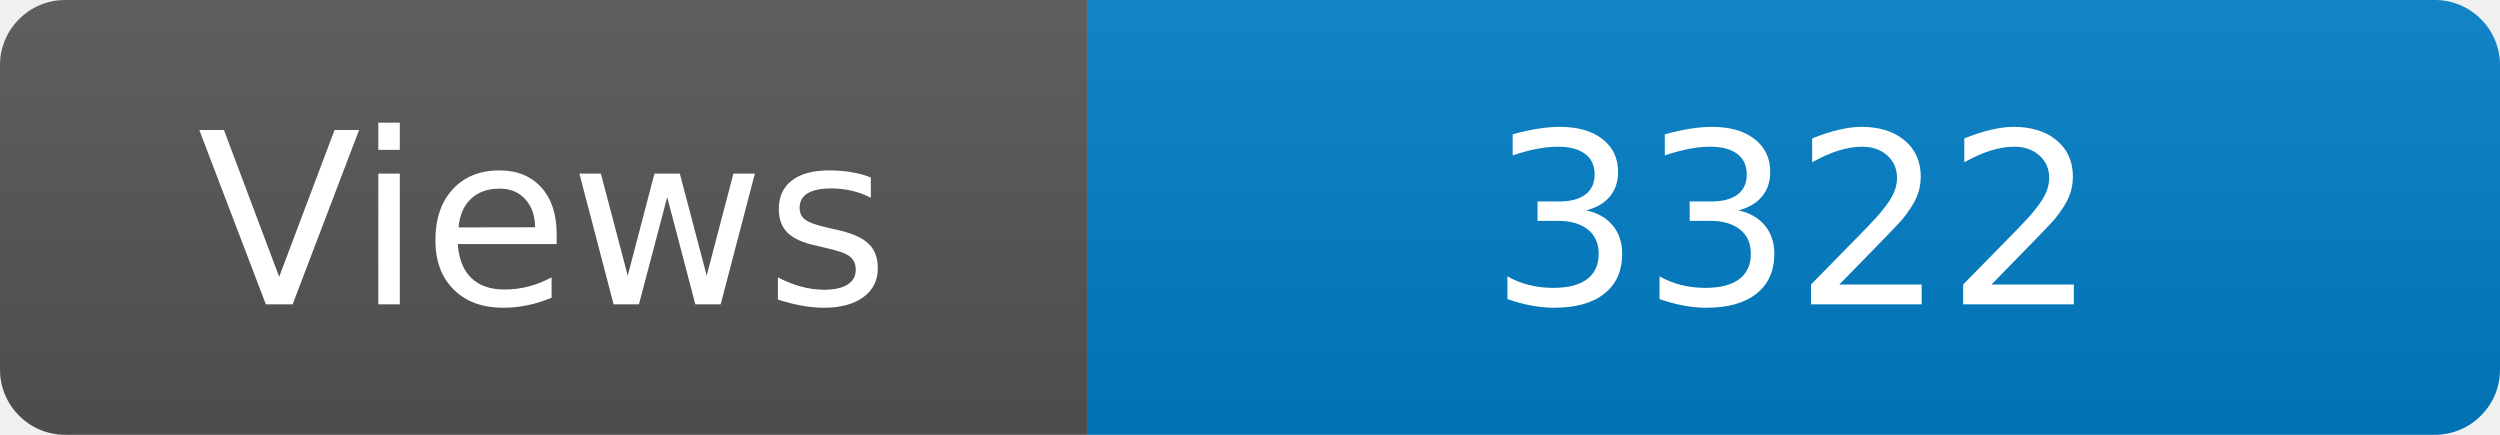
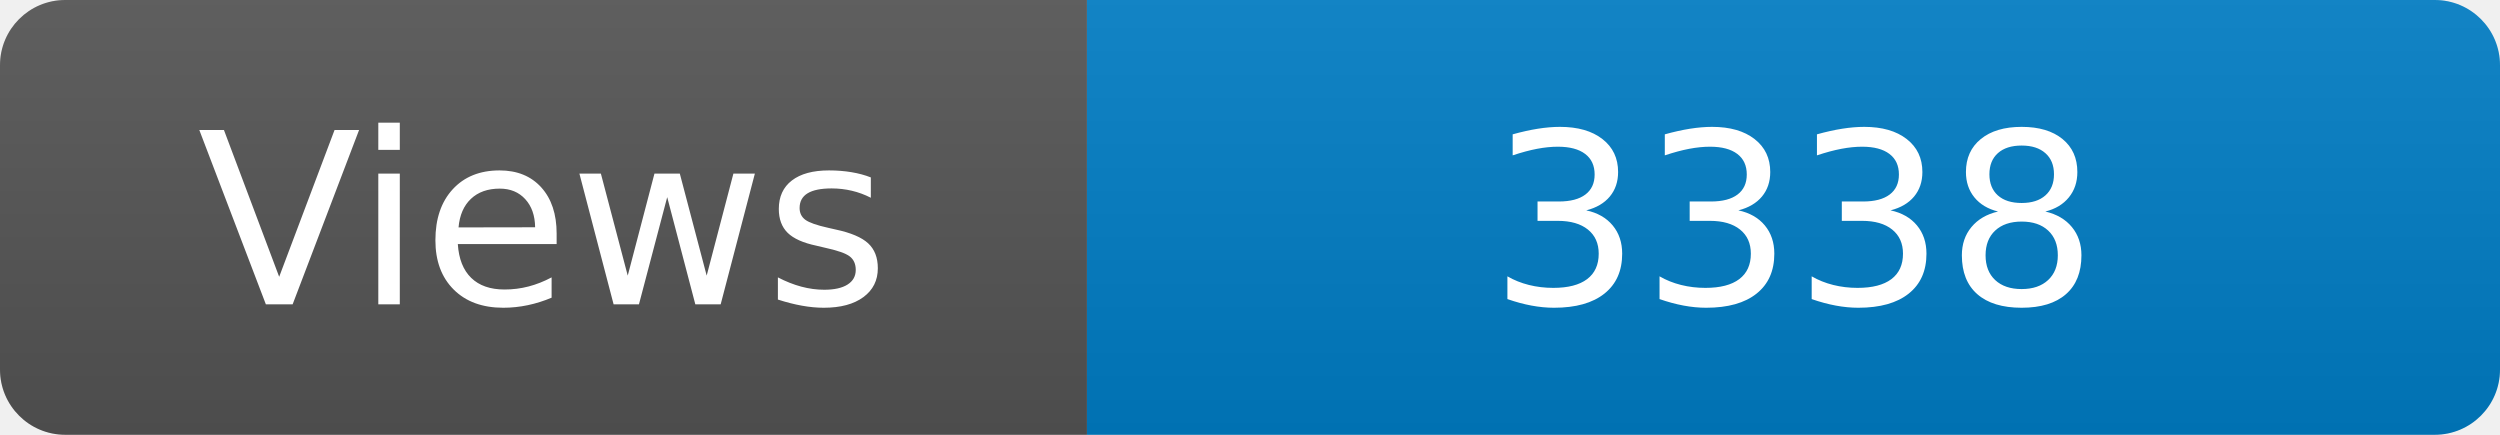
<svg xmlns="http://www.w3.org/2000/svg" width="115" height="20" role="img" aria-label="Maintained?: yes">
  <linearGradient id="s" x2="0" y2="100%">
    <stop offset="0" stop-color="#bbb" stop-opacity=".1" />
    <stop offset="1" stop-opacity=".1" />
  </linearGradient>
  <clipPath id="r">
    <rect width="115" height="20" rx="3" fill="#fff" />
  </clipPath>
  <g clip-path="url(#r)">
    <rect width="50" height="20" fill="#555" />
    <rect x="50" width="160" height="20" fill="#007ec6" />
    <rect width="115" height="20" fill="url(#s)" />
  </g>
  <g fill="#fff" text-anchor="middle" font-family="Verdana,Geneva,DejaVu Sans,sans-serif" font-size="110">
    <text x="250" y="140" transform="scale(.1)" fill="#fff">Views</text>
-     <text x="825" y="140" transform="scale(.1)" fill="#fff">3322</text>
+     <text x="825" y="140" transform="scale(.1)" fill="#fff">3338</text>
  </g>
</svg>
